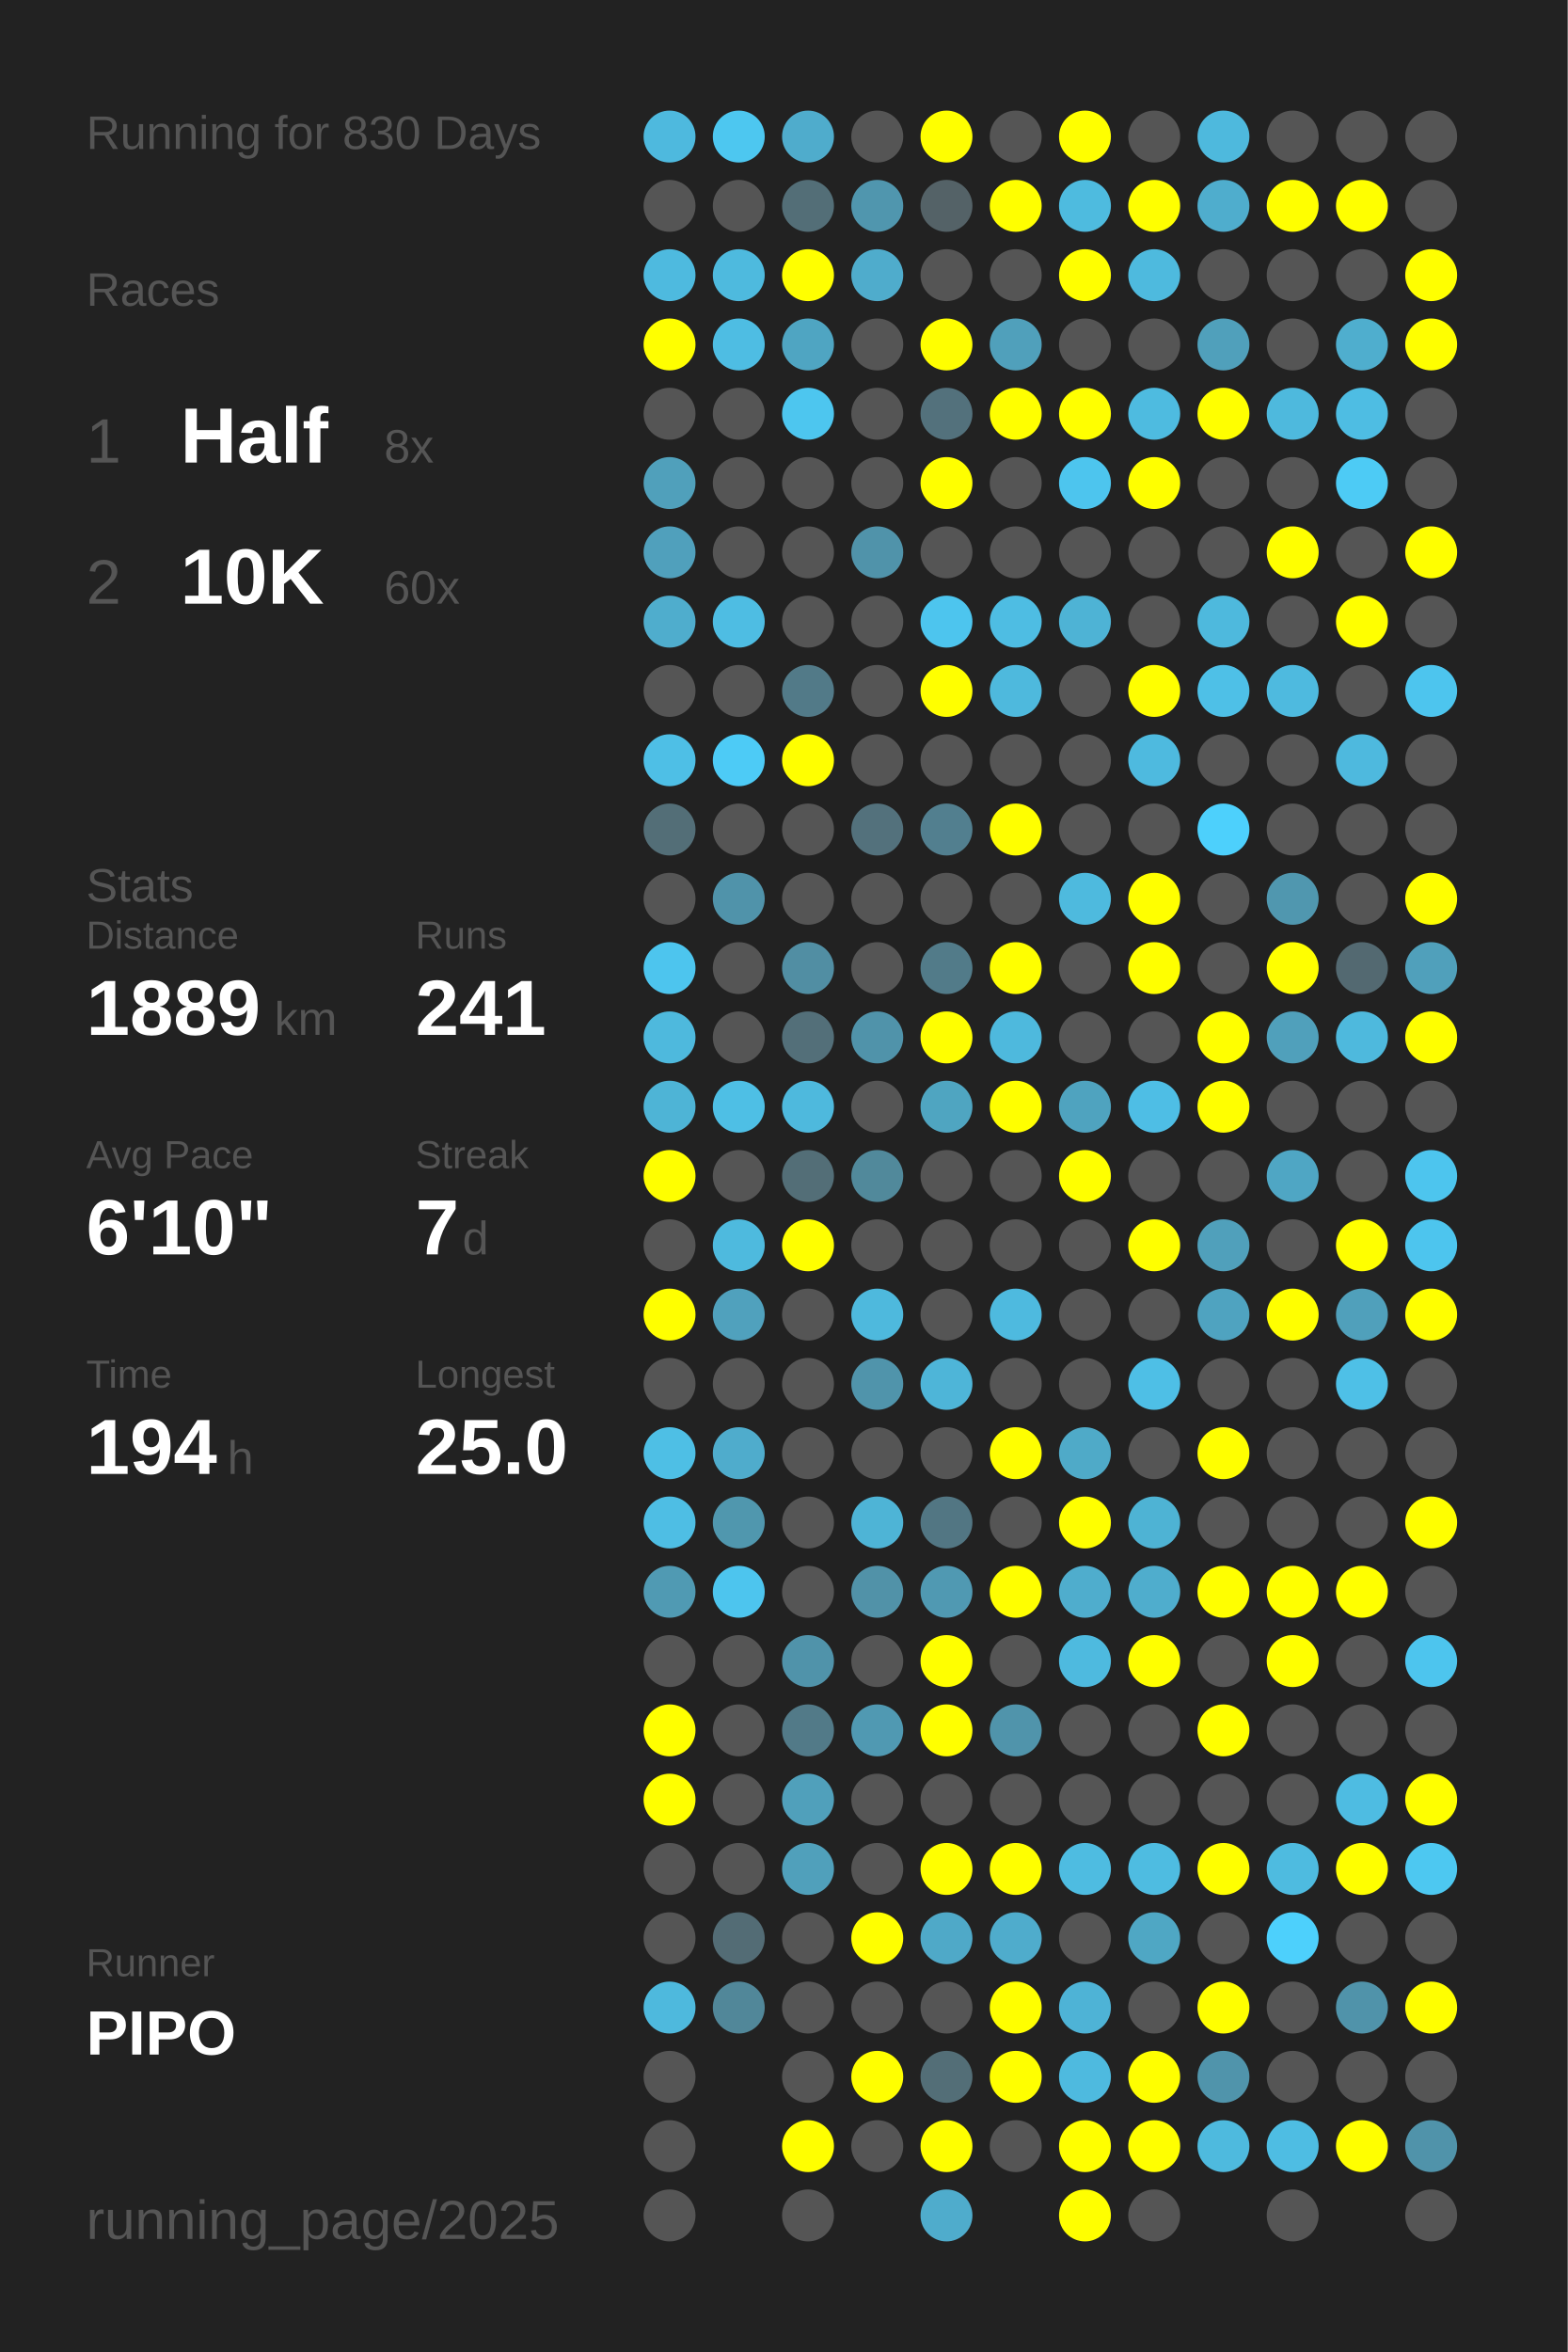
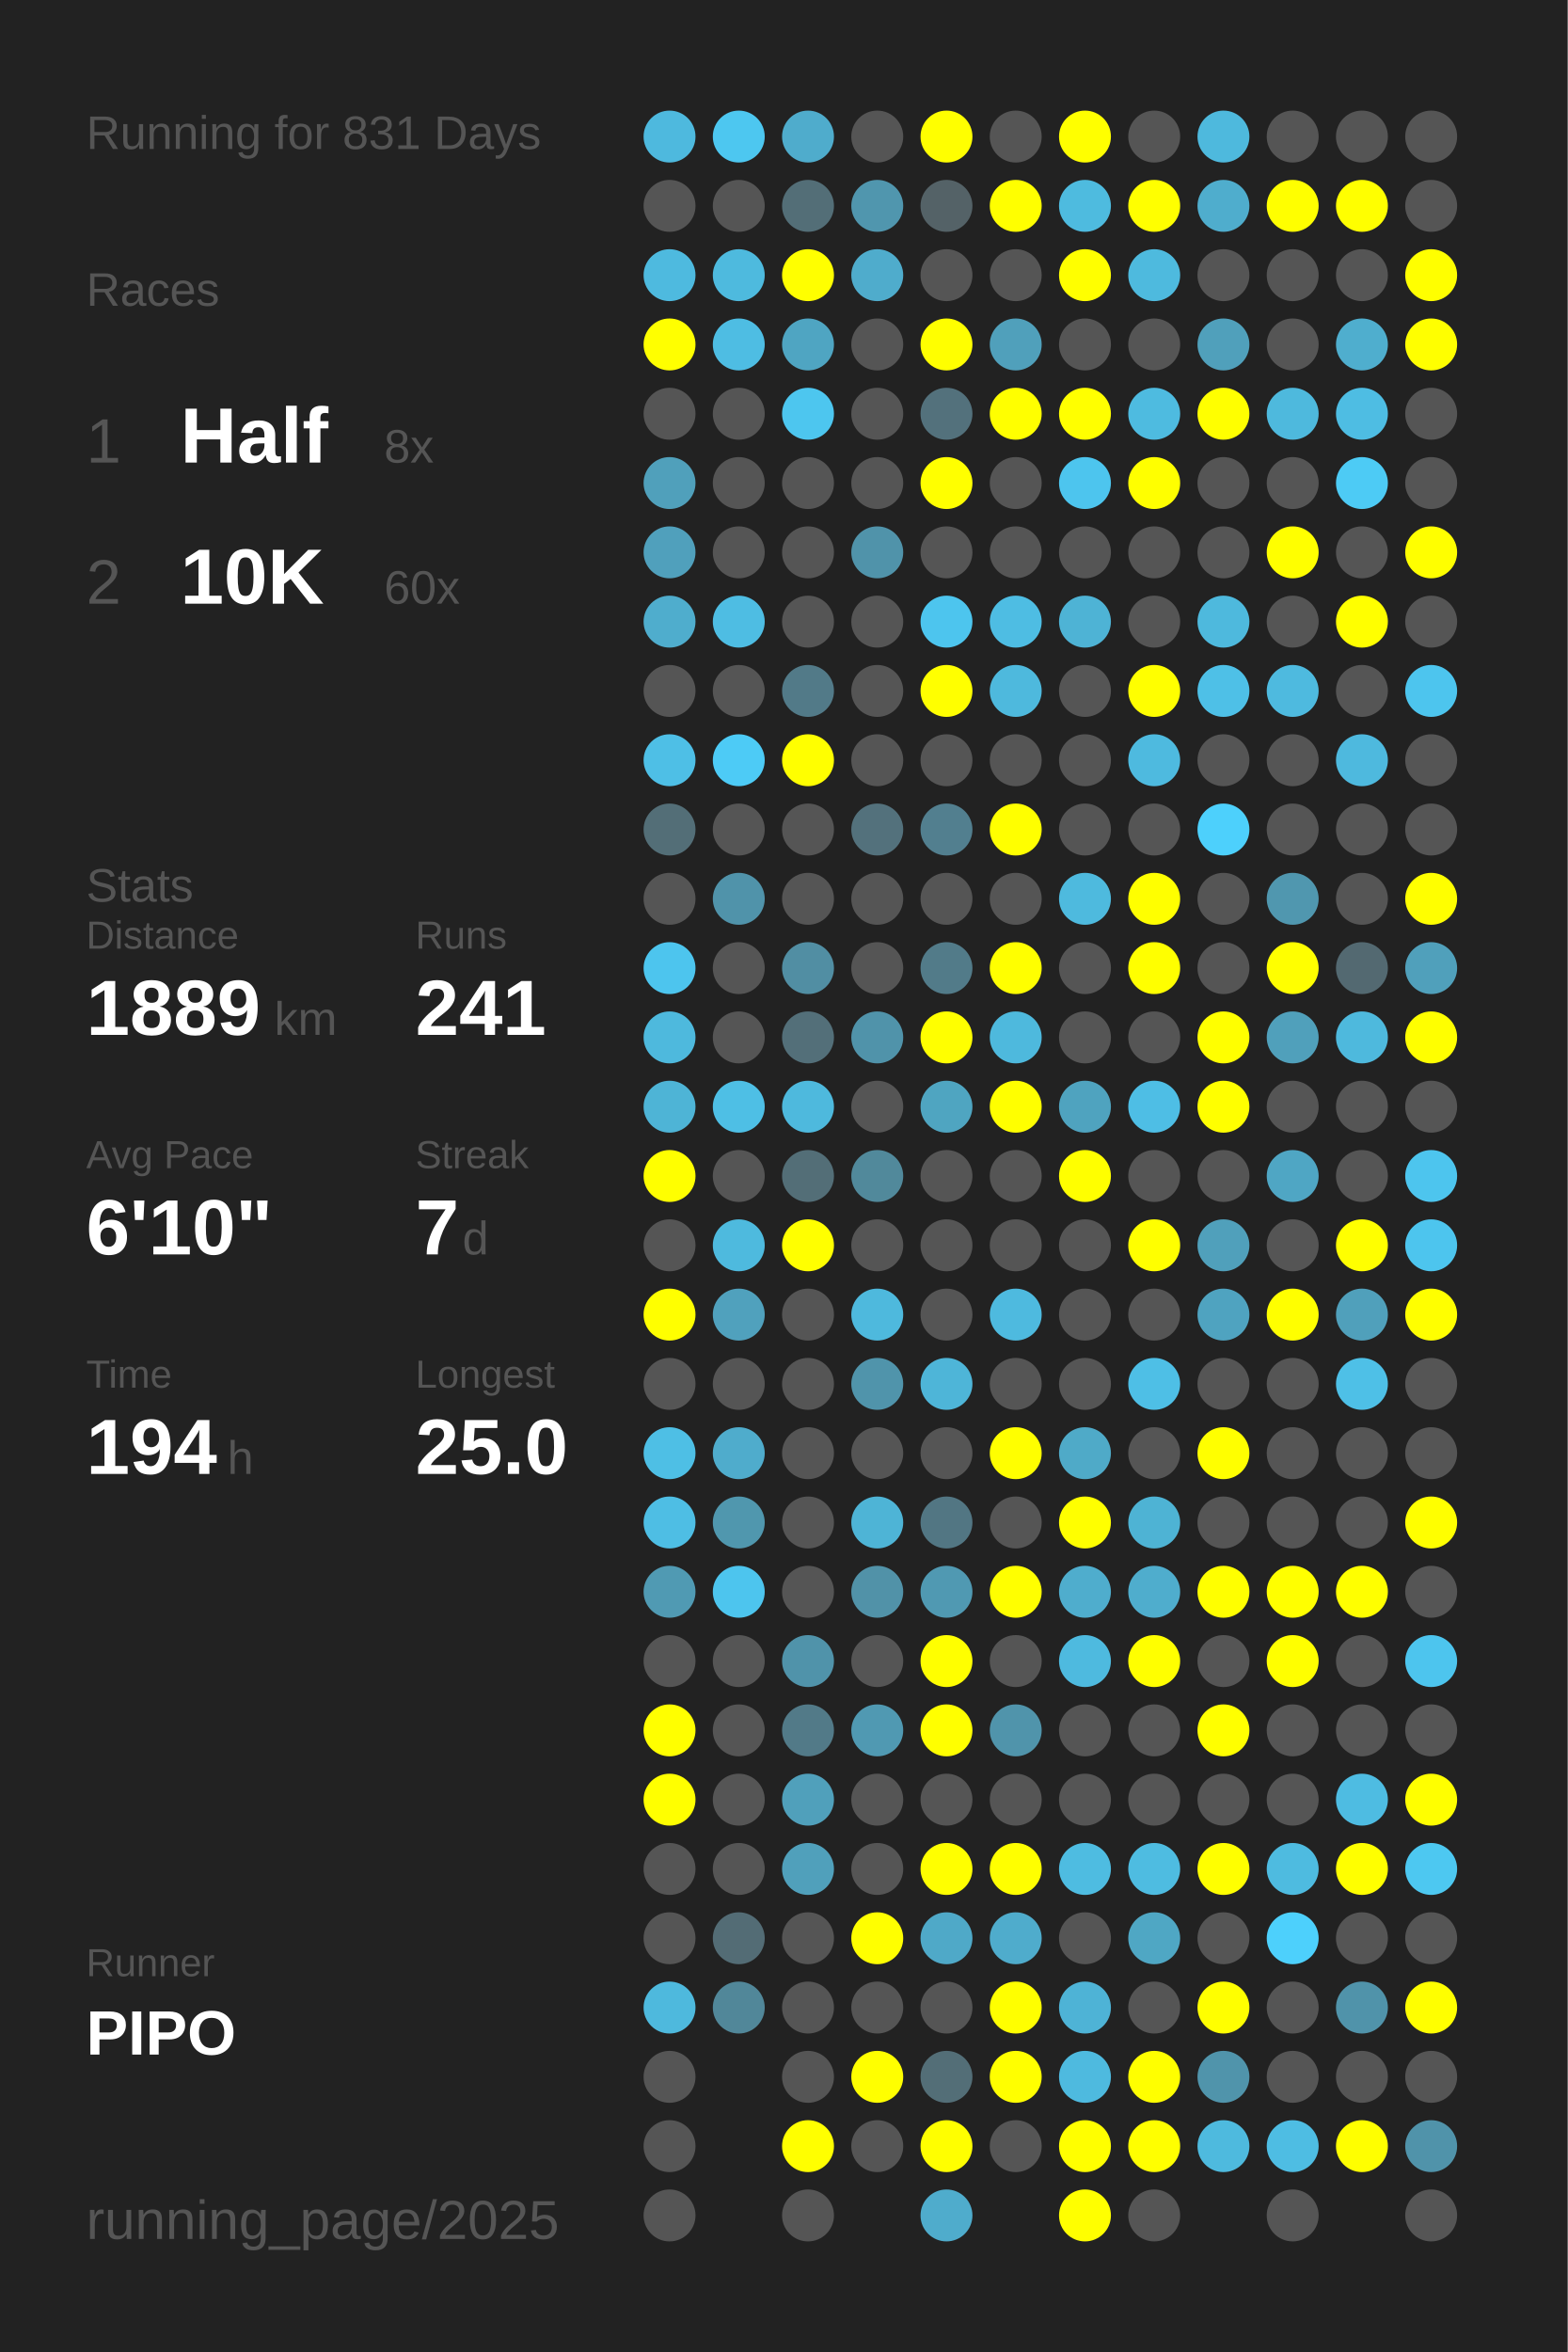
<svg xmlns="http://www.w3.org/2000/svg" baseProfile="full" height="300mm" version="1.1" viewBox="0,0,200,300" width="200mm">
  <defs />
  <rect fill="#222222" height="300" width="200" x="0" y="0" />
-   <text fill="#555555" style="font-size:6px; font-family:Arial;" x="11" y="19">Running for 830 Days</text>
+   <text fill="#555555" style="font-size:6px; font-family:Arial;" x="11" y="19">Running for 831 Days</text>
  <text fill="#555555" style="font-size:6px; font-family:Arial;" x="11" y="39">Races</text>
  <text fill="#555555" style="font-size:8px; font-family:Arial;" x="11" y="59">1</text>
  <text fill="#FFFFFF" style="font-size:10px; font-family:Arial; font-weight:bold;" x="23" y="59">Half</text>
  <text fill="#555555" style="font-size:6px; font-family:Arial;" x="49" y="59">8x</text>
  <text fill="#555555" style="font-size:8px; font-family:Arial;" x="11" y="77">2</text>
  <text fill="#FFFFFF" style="font-size:10px; font-family:Arial; font-weight:bold;" x="23" y="77">10K</text>
  <text fill="#555555" style="font-size:6px; font-family:Arial;" x="49" y="77">60x</text>
  <text fill="#555555" style="font-size:6px; font-family:Arial;" x="11" y="115">Stats</text>
  <text fill="#555555" style="font-size:5px; font-family:Arial;" x="11" y="121">Distance</text>
  <text fill="#FFFFFF" style="font-size:10px; font-family:Arial; font-weight:bold;" x="11" y="132">1889</text>
  <text fill="#555555" style="font-size:6px; font-family:Arial;" x="35" y="132">km</text>
  <text fill="#555555" style="font-size:5px; font-family:Arial;" x="53" y="121">Runs</text>
  <text fill="#FFFFFF" style="font-size:10px; font-family:Arial; font-weight:bold;" x="53" y="132">241</text>
  <text fill="#555555" style="font-size:5px; font-family:Arial;" x="11" y="149">Avg Pace</text>
  <text fill="#FFFFFF" style="font-size:10px; font-family:Arial; font-weight:bold;" x="11" y="160">6'10"</text>
  <text fill="#555555" style="font-size:5px; font-family:Arial;" x="53" y="149">Streak</text>
  <text fill="#FFFFFF" style="font-size:10px; font-family:Arial; font-weight:bold;" x="53" y="160">7</text>
  <text fill="#555555" style="font-size:6px; font-family:Arial;" x="59" y="160">d</text>
  <text fill="#555555" style="font-size:5px; font-family:Arial;" x="11" y="177">Time</text>
  <text fill="#FFFFFF" style="font-size:10px; font-family:Arial; font-weight:bold;" x="11" y="188">194</text>
  <text fill="#555555" style="font-size:6px; font-family:Arial;" x="29" y="188">h</text>
  <text fill="#555555" style="font-size:5px; font-family:Arial;" x="53" y="177">Longest</text>
  <text fill="#FFFFFF" style="font-size:10px; font-family:Arial; font-weight:bold;" x="53" y="188">25.0</text>
  <text fill="#555555" style="font-size:5px; font-family:Arial;" x="11" y="252.065">Runner</text>
  <text fill="#FFFFFF" style="font-size:8px; font-family:Arial; font-weight:bold;" x="11" y="262.065">PIPO</text>
  <text fill="#555555" style="font-size:7px; font-family:Arial;" x="11" y="285.581">running_page/2025</text>
  <circle cx="85.417" cy="17.419" fill="#4eb9de" r="3.312" />
  <circle cx="85.417" cy="26.258" fill="#555555" r="3.312" />
  <circle cx="85.417" cy="35.097" fill="#4ebadf" r="3.312" />
  <circle cx="85.417" cy="43.935" fill="#FFFF00" r="3.312" />
  <circle cx="85.417" cy="52.774" fill="#555555" r="3.312" />
  <circle cx="85.417" cy="61.613" fill="#50a0bb" r="3.312" />
  <circle cx="85.417" cy="70.452" fill="#50a0bc" r="3.312" />
  <circle cx="85.417" cy="79.29" fill="#4fadcd" r="3.312" />
  <circle cx="85.417" cy="88.129" fill="#555555" r="3.312" />
  <circle cx="85.417" cy="96.968" fill="#4ebfe6" r="3.312" />
  <circle cx="85.417" cy="105.806" fill="#536e77" r="3.312" />
  <circle cx="85.417" cy="114.645" fill="#555555" r="3.312" />
  <circle cx="85.417" cy="123.484" fill="#4dc5ee" r="3.312" />
  <circle cx="85.417" cy="132.323" fill="#4eb9dd" r="3.312" />
  <circle cx="85.417" cy="141.161" fill="#4eb4d6" r="3.312" />
  <circle cx="85.417" cy="150" fill="#FFFF00" r="3.312" />
  <circle cx="85.417" cy="158.839" fill="#555555" r="3.312" />
  <circle cx="85.417" cy="167.677" fill="#FFFF00" r="3.312" />
  <circle cx="85.417" cy="176.516" fill="#555555" r="3.312" />
  <circle cx="85.417" cy="185.355" fill="#4ebfe5" r="3.312" />
  <circle cx="85.417" cy="194.194" fill="#4ebee4" r="3.312" />
  <circle cx="85.417" cy="203.032" fill="#509ab3" r="3.312" />
  <circle cx="85.417" cy="211.871" fill="#555555" r="3.312" />
  <circle cx="85.417" cy="220.71" fill="#FFFF00" r="3.312" />
  <circle cx="85.417" cy="229.548" fill="#FFFF00" r="3.312" />
  <circle cx="85.417" cy="238.387" fill="#555555" r="3.312" />
  <circle cx="85.417" cy="247.226" fill="#555555" r="3.312" />
  <circle cx="85.417" cy="256.065" fill="#4eb9dd" r="3.312" />
  <circle cx="85.417" cy="264.903" fill="#555555" r="3.312" />
  <circle cx="85.417" cy="273.742" fill="#555555" r="3.312" />
  <circle cx="85.417" cy="282.581" fill="#555555" r="3.312" />
  <circle cx="94.25" cy="17.419" fill="#4dc7f0" r="3.312" />
  <circle cx="94.25" cy="26.258" fill="#555555" r="3.312" />
  <circle cx="94.25" cy="35.097" fill="#4ebade" r="3.312" />
  <circle cx="94.25" cy="43.935" fill="#4ebde3" r="3.312" />
  <circle cx="94.25" cy="52.774" fill="#555555" r="3.312" />
  <circle cx="94.25" cy="61.613" fill="#555555" r="3.312" />
  <circle cx="94.25" cy="70.452" fill="#555555" r="3.312" />
  <circle cx="94.25" cy="79.29" fill="#4ebde3" r="3.312" />
  <circle cx="94.25" cy="88.129" fill="#555555" r="3.312" />
  <circle cx="94.25" cy="96.968" fill="#4dcbf6" r="3.312" />
  <circle cx="94.25" cy="105.806" fill="#555555" r="3.312" />
  <circle cx="94.25" cy="114.645" fill="#5093aa" r="3.312" />
  <circle cx="94.25" cy="123.484" fill="#555555" r="3.312" />
  <circle cx="94.25" cy="132.323" fill="#555555" r="3.312" />
  <circle cx="94.25" cy="141.161" fill="#4ebfe5" r="3.312" />
  <circle cx="94.25" cy="150" fill="#555555" r="3.312" />
  <circle cx="94.25" cy="158.839" fill="#4ebade" r="3.312" />
  <circle cx="94.25" cy="167.677" fill="#50a1bd" r="3.312" />
  <circle cx="94.25" cy="176.516" fill="#555555" r="3.312" />
  <circle cx="94.25" cy="185.355" fill="#4faccc" r="3.312" />
  <circle cx="94.25" cy="194.194" fill="#5097ae" r="3.312" />
  <circle cx="94.25" cy="203.032" fill="#4dc5ee" r="3.312" />
  <circle cx="94.25" cy="211.871" fill="#555555" r="3.312" />
  <circle cx="94.25" cy="220.71" fill="#555555" r="3.312" />
  <circle cx="94.25" cy="229.548" fill="#555555" r="3.312" />
  <circle cx="94.25" cy="238.387" fill="#555555" r="3.312" />
  <circle cx="94.25" cy="247.226" fill="#536c75" r="3.312" />
  <circle cx="94.25" cy="256.065" fill="#518799" r="3.312" />
  <circle cx="103.083" cy="17.419" fill="#4faccc" r="3.312" />
  <circle cx="103.083" cy="26.258" fill="#536e77" r="3.312" />
  <circle cx="103.083" cy="35.097" fill="#FFFF00" r="3.312" />
  <circle cx="103.083" cy="43.935" fill="#4fa5c2" r="3.312" />
  <circle cx="103.083" cy="52.774" fill="#4dc6ef" r="3.312" />
  <circle cx="103.083" cy="61.613" fill="#555555" r="3.312" />
  <circle cx="103.083" cy="70.452" fill="#555555" r="3.312" />
  <circle cx="103.083" cy="79.29" fill="#555555" r="3.312" />
  <circle cx="103.083" cy="88.129" fill="#527a88" r="3.312" />
  <circle cx="103.083" cy="96.968" fill="#FFFF00" r="3.312" />
  <circle cx="103.083" cy="105.806" fill="#555555" r="3.312" />
  <circle cx="103.083" cy="114.645" fill="#555555" r="3.312" />
  <circle cx="103.083" cy="123.484" fill="#518ea3" r="3.312" />
  <circle cx="103.083" cy="132.323" fill="#536f79" r="3.312" />
  <circle cx="103.083" cy="141.161" fill="#4eb9dd" r="3.312" />
  <circle cx="103.083" cy="150" fill="#536e77" r="3.312" />
  <circle cx="103.083" cy="158.839" fill="#FFFF00" r="3.312" />
  <circle cx="103.083" cy="167.677" fill="#555555" r="3.312" />
  <circle cx="103.083" cy="176.516" fill="#555555" r="3.312" />
  <circle cx="103.083" cy="185.355" fill="#555555" r="3.312" />
  <circle cx="103.083" cy="194.194" fill="#555555" r="3.312" />
  <circle cx="103.083" cy="203.032" fill="#555555" r="3.312" />
  <circle cx="103.083" cy="211.871" fill="#5093aa" r="3.312" />
  <circle cx="103.083" cy="220.71" fill="#527a88" r="3.312" />
  <circle cx="103.083" cy="229.548" fill="#50a0bb" r="3.312" />
  <circle cx="103.083" cy="238.387" fill="#50a0bb" r="3.312" />
  <circle cx="103.083" cy="247.226" fill="#555555" r="3.312" />
  <circle cx="103.083" cy="256.065" fill="#555555" r="3.312" />
  <circle cx="103.083" cy="264.903" fill="#555555" r="3.312" />
  <circle cx="103.083" cy="273.742" fill="#FFFF00" r="3.312" />
  <circle cx="103.083" cy="282.581" fill="#555555" r="3.312" />
  <circle cx="111.917" cy="17.419" fill="#555555" r="3.312" />
  <circle cx="111.917" cy="26.258" fill="#5096ae" r="3.312" />
  <circle cx="111.917" cy="35.097" fill="#4faccc" r="3.312" />
  <circle cx="111.917" cy="43.935" fill="#555555" r="3.312" />
  <circle cx="111.917" cy="52.774" fill="#555555" r="3.312" />
  <circle cx="111.917" cy="61.613" fill="#555555" r="3.312" />
  <circle cx="111.917" cy="70.452" fill="#5093aa" r="3.312" />
  <circle cx="111.917" cy="79.29" fill="#555555" r="3.312" />
  <circle cx="111.917" cy="88.129" fill="#555555" r="3.312" />
  <circle cx="111.917" cy="96.968" fill="#555555" r="3.312" />
  <circle cx="111.917" cy="105.806" fill="#53717c" r="3.312" />
  <circle cx="111.917" cy="114.645" fill="#555555" r="3.312" />
  <circle cx="111.917" cy="123.484" fill="#555555" r="3.312" />
  <circle cx="111.917" cy="132.323" fill="#5093aa" r="3.312" />
  <circle cx="111.917" cy="141.161" fill="#555555" r="3.312" />
  <circle cx="111.917" cy="150" fill="#51899b" r="3.312" />
  <circle cx="111.917" cy="158.839" fill="#555555" r="3.312" />
  <circle cx="111.917" cy="167.677" fill="#4eb9dd" r="3.312" />
  <circle cx="111.917" cy="176.516" fill="#5094ab" r="3.312" />
  <circle cx="111.917" cy="185.355" fill="#555555" r="3.312" />
  <circle cx="111.917" cy="194.194" fill="#4eb4d6" r="3.312" />
  <circle cx="111.917" cy="203.032" fill="#5192a8" r="3.312" />
  <circle cx="111.917" cy="211.871" fill="#555555" r="3.312" />
  <circle cx="111.917" cy="220.71" fill="#5099b2" r="3.312" />
  <circle cx="111.917" cy="229.548" fill="#555555" r="3.312" />
  <circle cx="111.917" cy="238.387" fill="#555555" r="3.312" />
  <circle cx="111.917" cy="247.226" fill="#FFFF00" r="3.312" />
  <circle cx="111.917" cy="256.065" fill="#555555" r="3.312" />
  <circle cx="111.917" cy="264.903" fill="#FFFF00" r="3.312" />
  <circle cx="111.917" cy="273.742" fill="#555555" r="3.312" />
  <circle cx="120.75" cy="17.419" fill="#FFFF00" r="3.312" />
  <circle cx="120.75" cy="26.258" fill="#546267" r="3.312" />
  <circle cx="120.75" cy="35.097" fill="#555555" r="3.312" />
  <circle cx="120.75" cy="43.935" fill="#FFFF00" r="3.312" />
  <circle cx="120.75" cy="52.774" fill="#53717c" r="3.312" />
  <circle cx="120.75" cy="61.613" fill="#FFFF00" r="3.312" />
  <circle cx="120.75" cy="70.452" fill="#555555" r="3.312" />
  <circle cx="120.75" cy="79.29" fill="#4dc5ee" r="3.312" />
  <circle cx="120.75" cy="88.129" fill="#FFFF00" r="3.312" />
  <circle cx="120.75" cy="96.968" fill="#555555" r="3.312" />
  <circle cx="120.75" cy="105.806" fill="#527f8f" r="3.312" />
  <circle cx="120.75" cy="114.645" fill="#555555" r="3.312" />
  <circle cx="120.75" cy="123.484" fill="#527b89" r="3.312" />
  <circle cx="120.75" cy="132.323" fill="#FFFF00" r="3.312" />
  <circle cx="120.75" cy="141.161" fill="#4fa5c1" r="3.312" />
  <circle cx="120.75" cy="150" fill="#555555" r="3.312" />
  <circle cx="120.75" cy="158.839" fill="#555555" r="3.312" />
  <circle cx="120.75" cy="167.677" fill="#555555" r="3.312" />
  <circle cx="120.75" cy="176.516" fill="#4eb5d8" r="3.312" />
  <circle cx="120.75" cy="185.355" fill="#555555" r="3.312" />
  <circle cx="120.75" cy="194.194" fill="#527683" r="3.312" />
  <circle cx="120.75" cy="203.032" fill="#5099b2" r="3.312" />
  <circle cx="120.75" cy="211.871" fill="#FFFF00" r="3.312" />
  <circle cx="120.75" cy="220.71" fill="#FFFF00" r="3.312" />
  <circle cx="120.75" cy="229.548" fill="#555555" r="3.312" />
  <circle cx="120.75" cy="238.387" fill="#FFFF00" r="3.312" />
  <circle cx="120.75" cy="247.226" fill="#4fa9c8" r="3.312" />
  <circle cx="120.75" cy="256.065" fill="#555555" r="3.312" />
  <circle cx="120.75" cy="264.903" fill="#536e77" r="3.312" />
  <circle cx="120.75" cy="273.742" fill="#FFFF00" r="3.312" />
  <circle cx="120.75" cy="282.581" fill="#4faccc" r="3.312" />
  <circle cx="129.583" cy="17.419" fill="#555555" r="3.312" />
  <circle cx="129.583" cy="26.258" fill="#FFFF00" r="3.312" />
  <circle cx="129.583" cy="35.097" fill="#555555" r="3.312" />
  <circle cx="129.583" cy="43.935" fill="#50a0bb" r="3.312" />
  <circle cx="129.583" cy="52.774" fill="#FFFF00" r="3.312" />
  <circle cx="129.583" cy="61.613" fill="#555555" r="3.312" />
  <circle cx="129.583" cy="70.452" fill="#555555" r="3.312" />
  <circle cx="129.583" cy="79.29" fill="#4ebde3" r="3.312" />
  <circle cx="129.583" cy="88.129" fill="#4eb9dd" r="3.312" />
  <circle cx="129.583" cy="96.968" fill="#555555" r="3.312" />
  <circle cx="129.583" cy="105.806" fill="#FFFF00" r="3.312" />
  <circle cx="129.583" cy="114.645" fill="#555555" r="3.312" />
  <circle cx="129.583" cy="123.484" fill="#FFFF00" r="3.312" />
  <circle cx="129.583" cy="132.323" fill="#4eb9dd" r="3.312" />
  <circle cx="129.583" cy="141.161" fill="#FFFF00" r="3.312" />
  <circle cx="129.583" cy="150" fill="#555555" r="3.312" />
  <circle cx="129.583" cy="158.839" fill="#555555" r="3.312" />
  <circle cx="129.583" cy="167.677" fill="#4ebadf" r="3.312" />
  <circle cx="129.583" cy="176.516" fill="#555555" r="3.312" />
  <circle cx="129.583" cy="185.355" fill="#FFFF00" r="3.312" />
  <circle cx="129.583" cy="194.194" fill="#555555" r="3.312" />
  <circle cx="129.583" cy="203.032" fill="#FFFF00" r="3.312" />
  <circle cx="129.583" cy="211.871" fill="#555555" r="3.312" />
  <circle cx="129.583" cy="220.71" fill="#5094ab" r="3.312" />
  <circle cx="129.583" cy="229.548" fill="#555555" r="3.312" />
  <circle cx="129.583" cy="238.387" fill="#FFFF00" r="3.312" />
  <circle cx="129.583" cy="247.226" fill="#4faccc" r="3.312" />
  <circle cx="129.583" cy="256.065" fill="#FFFF00" r="3.312" />
  <circle cx="129.583" cy="264.903" fill="#FFFF00" r="3.312" />
  <circle cx="129.583" cy="273.742" fill="#555555" r="3.312" />
  <circle cx="138.417" cy="17.419" fill="#FFFF00" r="3.312" />
  <circle cx="138.417" cy="26.258" fill="#4ebbdf" r="3.312" />
  <circle cx="138.417" cy="35.097" fill="#FFFF00" r="3.312" />
  <circle cx="138.417" cy="43.935" fill="#555555" r="3.312" />
  <circle cx="138.417" cy="52.774" fill="#FFFF00" r="3.312" />
  <circle cx="138.417" cy="61.613" fill="#4dc5ee" r="3.312" />
  <circle cx="138.417" cy="70.452" fill="#555555" r="3.312" />
  <circle cx="138.417" cy="79.29" fill="#4eb3d5" r="3.312" />
  <circle cx="138.417" cy="88.129" fill="#555555" r="3.312" />
  <circle cx="138.417" cy="96.968" fill="#555555" r="3.312" />
  <circle cx="138.417" cy="105.806" fill="#555555" r="3.312" />
  <circle cx="138.417" cy="114.645" fill="#4ebade" r="3.312" />
  <circle cx="138.417" cy="123.484" fill="#555555" r="3.312" />
  <circle cx="138.417" cy="132.323" fill="#555555" r="3.312" />
  <circle cx="138.417" cy="141.161" fill="#4fa3bf" r="3.312" />
  <circle cx="138.417" cy="150" fill="#FFFF00" r="3.312" />
  <circle cx="138.417" cy="158.839" fill="#555555" r="3.312" />
  <circle cx="138.417" cy="167.677" fill="#555555" r="3.312" />
  <circle cx="138.417" cy="176.516" fill="#555555" r="3.312" />
  <circle cx="138.417" cy="185.355" fill="#4faac8" r="3.312" />
  <circle cx="138.417" cy="194.194" fill="#FFFF00" r="3.312" />
  <circle cx="138.417" cy="203.032" fill="#4fadcd" r="3.312" />
  <circle cx="138.417" cy="211.871" fill="#4ebadf" r="3.312" />
  <circle cx="138.417" cy="220.71" fill="#555555" r="3.312" />
  <circle cx="138.417" cy="229.548" fill="#555555" r="3.312" />
  <circle cx="138.417" cy="238.387" fill="#4ebce1" r="3.312" />
  <circle cx="138.417" cy="247.226" fill="#555555" r="3.312" />
  <circle cx="138.417" cy="256.065" fill="#4eb3d6" r="3.312" />
  <circle cx="138.417" cy="264.903" fill="#4ebadf" r="3.312" />
  <circle cx="138.417" cy="273.742" fill="#FFFF00" r="3.312" />
  <circle cx="138.417" cy="282.581" fill="#FFFF00" r="3.312" />
  <circle cx="147.25" cy="17.419" fill="#555555" r="3.312" />
  <circle cx="147.25" cy="26.258" fill="#FFFF00" r="3.312" />
  <circle cx="147.25" cy="35.097" fill="#4ebade" r="3.312" />
  <circle cx="147.25" cy="43.935" fill="#555555" r="3.312" />
  <circle cx="147.25" cy="52.774" fill="#4ebbe0" r="3.312" />
  <circle cx="147.25" cy="61.613" fill="#FFFF00" r="3.312" />
  <circle cx="147.25" cy="70.452" fill="#555555" r="3.312" />
  <circle cx="147.25" cy="79.29" fill="#555555" r="3.312" />
  <circle cx="147.25" cy="88.129" fill="#FFFF00" r="3.312" />
  <circle cx="147.25" cy="96.968" fill="#4ebadf" r="3.312" />
  <circle cx="147.25" cy="105.806" fill="#555555" r="3.312" />
  <circle cx="147.25" cy="114.645" fill="#FFFF00" r="3.312" />
  <circle cx="147.25" cy="123.484" fill="#FFFF00" r="3.312" />
  <circle cx="147.25" cy="132.323" fill="#555555" r="3.312" />
  <circle cx="147.25" cy="141.161" fill="#4ebee5" r="3.312" />
  <circle cx="147.25" cy="150" fill="#555555" r="3.312" />
  <circle cx="147.25" cy="158.839" fill="#FFFF00" r="3.312" />
  <circle cx="147.25" cy="167.677" fill="#555555" r="3.312" />
  <circle cx="147.25" cy="176.516" fill="#4ebfe6" r="3.312" />
  <circle cx="147.25" cy="185.355" fill="#555555" r="3.312" />
  <circle cx="147.25" cy="194.194" fill="#4eb3d4" r="3.312" />
  <circle cx="147.25" cy="203.032" fill="#4fadcd" r="3.312" />
  <circle cx="147.25" cy="211.871" fill="#FFFF00" r="3.312" />
  <circle cx="147.25" cy="220.71" fill="#555555" r="3.312" />
  <circle cx="147.25" cy="229.548" fill="#555555" r="3.312" />
  <circle cx="147.25" cy="238.387" fill="#4ebce1" r="3.312" />
  <circle cx="147.25" cy="247.226" fill="#4fa7c4" r="3.312" />
  <circle cx="147.25" cy="256.065" fill="#555555" r="3.312" />
  <circle cx="147.25" cy="264.903" fill="#FFFF00" r="3.312" />
  <circle cx="147.25" cy="273.742" fill="#FFFF00" r="3.312" />
  <circle cx="147.25" cy="282.581" fill="#555555" r="3.312" />
  <circle cx="156.083" cy="17.419" fill="#4eb9dd" r="3.312" />
  <circle cx="156.083" cy="26.258" fill="#4fadcd" r="3.312" />
  <circle cx="156.083" cy="35.097" fill="#555555" r="3.312" />
  <circle cx="156.083" cy="43.935" fill="#50a0bb" r="3.312" />
  <circle cx="156.083" cy="52.774" fill="#FFFF00" r="3.312" />
  <circle cx="156.083" cy="61.613" fill="#555555" r="3.312" />
  <circle cx="156.083" cy="70.452" fill="#555555" r="3.312" />
  <circle cx="156.083" cy="79.29" fill="#4eb9dd" r="3.312" />
  <circle cx="156.083" cy="88.129" fill="#4ec0e7" r="3.312" />
  <circle cx="156.083" cy="96.968" fill="#555555" r="3.312" />
  <circle cx="156.083" cy="105.806" fill="#4dd0fc" r="3.312" />
  <circle cx="156.083" cy="114.645" fill="#555555" r="3.312" />
  <circle cx="156.083" cy="123.484" fill="#555555" r="3.312" />
  <circle cx="156.083" cy="132.323" fill="#FFFF00" r="3.312" />
  <circle cx="156.083" cy="141.161" fill="#FFFF00" r="3.312" />
  <circle cx="156.083" cy="150" fill="#555555" r="3.312" />
  <circle cx="156.083" cy="158.839" fill="#50a0bb" r="3.312" />
  <circle cx="156.083" cy="167.677" fill="#4fa3c0" r="3.312" />
  <circle cx="156.083" cy="176.516" fill="#555555" r="3.312" />
  <circle cx="156.083" cy="185.355" fill="#FFFF00" r="3.312" />
  <circle cx="156.083" cy="194.194" fill="#555555" r="3.312" />
  <circle cx="156.083" cy="203.032" fill="#FFFF00" r="3.312" />
  <circle cx="156.083" cy="211.871" fill="#555555" r="3.312" />
  <circle cx="156.083" cy="220.71" fill="#FFFF00" r="3.312" />
  <circle cx="156.083" cy="229.548" fill="#555555" r="3.312" />
  <circle cx="156.083" cy="238.387" fill="#FFFF00" r="3.312" />
  <circle cx="156.083" cy="247.226" fill="#555555" r="3.312" />
  <circle cx="156.083" cy="256.065" fill="#FFFF00" r="3.312" />
  <circle cx="156.083" cy="264.903" fill="#5094ab" r="3.312" />
  <circle cx="156.083" cy="273.742" fill="#4ebade" r="3.312" />
  <circle cx="164.917" cy="17.419" fill="#555555" r="3.312" />
  <circle cx="164.917" cy="26.258" fill="#FFFF00" r="3.312" />
  <circle cx="164.917" cy="35.097" fill="#555555" r="3.312" />
  <circle cx="164.917" cy="43.935" fill="#555555" r="3.312" />
  <circle cx="164.917" cy="52.774" fill="#4eb9dd" r="3.312" />
  <circle cx="164.917" cy="61.613" fill="#555555" r="3.312" />
  <circle cx="164.917" cy="70.452" fill="#FFFF00" r="3.312" />
  <circle cx="164.917" cy="79.29" fill="#555555" r="3.312" />
  <circle cx="164.917" cy="88.129" fill="#4ebadf" r="3.312" />
  <circle cx="164.917" cy="96.968" fill="#555555" r="3.312" />
  <circle cx="164.917" cy="105.806" fill="#555555" r="3.312" />
  <circle cx="164.917" cy="114.645" fill="#5097af" r="3.312" />
  <circle cx="164.917" cy="123.484" fill="#FFFF00" r="3.312" />
  <circle cx="164.917" cy="132.323" fill="#50a0bb" r="3.312" />
  <circle cx="164.917" cy="141.161" fill="#555555" r="3.312" />
  <circle cx="164.917" cy="150" fill="#4fa6c4" r="3.312" />
  <circle cx="164.917" cy="158.839" fill="#555555" r="3.312" />
  <circle cx="164.917" cy="167.677" fill="#FFFF00" r="3.312" />
  <circle cx="164.917" cy="176.516" fill="#555555" r="3.312" />
  <circle cx="164.917" cy="185.355" fill="#555555" r="3.312" />
  <circle cx="164.917" cy="194.194" fill="#555555" r="3.312" />
  <circle cx="164.917" cy="203.032" fill="#FFFF00" r="3.312" />
  <circle cx="164.917" cy="211.871" fill="#FFFF00" r="3.312" />
  <circle cx="164.917" cy="220.71" fill="#555555" r="3.312" />
  <circle cx="164.917" cy="229.548" fill="#555555" r="3.312" />
  <circle cx="164.917" cy="238.387" fill="#4ebbe0" r="3.312" />
  <circle cx="164.917" cy="247.226" fill="#4dd0fc" r="3.312" />
  <circle cx="164.917" cy="256.065" fill="#555555" r="3.312" />
  <circle cx="164.917" cy="264.903" fill="#555555" r="3.312" />
  <circle cx="164.917" cy="273.742" fill="#4ebde3" r="3.312" />
  <circle cx="164.917" cy="282.581" fill="#555555" r="3.312" />
  <circle cx="173.75" cy="17.419" fill="#555555" r="3.312" />
  <circle cx="173.75" cy="26.258" fill="#FFFF00" r="3.312" />
  <circle cx="173.75" cy="35.097" fill="#555555" r="3.312" />
  <circle cx="173.75" cy="43.935" fill="#4faece" r="3.312" />
  <circle cx="173.75" cy="52.774" fill="#4ebde3" r="3.312" />
  <circle cx="173.75" cy="61.613" fill="#4dcbf5" r="3.312" />
  <circle cx="173.75" cy="70.452" fill="#555555" r="3.312" />
  <circle cx="173.75" cy="79.29" fill="#FFFF00" r="3.312" />
  <circle cx="173.75" cy="88.129" fill="#555555" r="3.312" />
  <circle cx="173.75" cy="96.968" fill="#4eb9de" r="3.312" />
  <circle cx="173.75" cy="105.806" fill="#555555" r="3.312" />
  <circle cx="173.75" cy="114.645" fill="#555555" r="3.312" />
  <circle cx="173.75" cy="123.484" fill="#536971" r="3.312" />
  <circle cx="173.75" cy="132.323" fill="#4eb9dd" r="3.312" />
  <circle cx="173.75" cy="141.161" fill="#555555" r="3.312" />
  <circle cx="173.75" cy="150" fill="#555555" r="3.312" />
  <circle cx="173.75" cy="158.839" fill="#FFFF00" r="3.312" />
  <circle cx="173.75" cy="167.677" fill="#50a0bb" r="3.312" />
  <circle cx="173.75" cy="176.516" fill="#4ec0e7" r="3.312" />
  <circle cx="173.75" cy="185.355" fill="#555555" r="3.312" />
  <circle cx="173.75" cy="194.194" fill="#555555" r="3.312" />
  <circle cx="173.75" cy="203.032" fill="#FFFF00" r="3.312" />
  <circle cx="173.75" cy="211.871" fill="#555555" r="3.312" />
  <circle cx="173.75" cy="220.71" fill="#555555" r="3.312" />
  <circle cx="173.75" cy="229.548" fill="#4ebce2" r="3.312" />
  <circle cx="173.75" cy="238.387" fill="#FFFF00" r="3.312" />
  <circle cx="173.75" cy="247.226" fill="#555555" r="3.312" />
  <circle cx="173.75" cy="256.065" fill="#5093aa" r="3.312" />
  <circle cx="173.75" cy="264.903" fill="#555555" r="3.312" />
  <circle cx="173.75" cy="273.742" fill="#FFFF00" r="3.312" />
  <circle cx="182.583" cy="17.419" fill="#555555" r="3.312" />
  <circle cx="182.583" cy="26.258" fill="#555555" r="3.312" />
  <circle cx="182.583" cy="35.097" fill="#FFFF00" r="3.312" />
  <circle cx="182.583" cy="43.935" fill="#FFFF00" r="3.312" />
  <circle cx="182.583" cy="52.774" fill="#555555" r="3.312" />
  <circle cx="182.583" cy="61.613" fill="#555555" r="3.312" />
  <circle cx="182.583" cy="70.452" fill="#FFFF00" r="3.312" />
  <circle cx="182.583" cy="79.29" fill="#555555" r="3.312" />
  <circle cx="182.583" cy="88.129" fill="#4dc5ee" r="3.312" />
  <circle cx="182.583" cy="96.968" fill="#555555" r="3.312" />
  <circle cx="182.583" cy="105.806" fill="#555555" r="3.312" />
  <circle cx="182.583" cy="114.645" fill="#FFFF00" r="3.312" />
  <circle cx="182.583" cy="123.484" fill="#50a0bb" r="3.312" />
  <circle cx="182.583" cy="132.323" fill="#FFFF00" r="3.312" />
  <circle cx="182.583" cy="141.161" fill="#555555" r="3.312" />
  <circle cx="182.583" cy="150" fill="#4dc5ee" r="3.312" />
  <circle cx="182.583" cy="158.839" fill="#4dc5ee" r="3.312" />
  <circle cx="182.583" cy="167.677" fill="#FFFF00" r="3.312" />
  <circle cx="182.583" cy="176.516" fill="#555555" r="3.312" />
  <circle cx="182.583" cy="185.355" fill="#555555" r="3.312" />
  <circle cx="182.583" cy="194.194" fill="#FFFF00" r="3.312" />
  <circle cx="182.583" cy="203.032" fill="#555555" r="3.312" />
  <circle cx="182.583" cy="211.871" fill="#4dc5ee" r="3.312" />
  <circle cx="182.583" cy="220.71" fill="#555555" r="3.312" />
  <circle cx="182.583" cy="229.548" fill="#FFFF00" r="3.312" />
  <circle cx="182.583" cy="238.387" fill="#4dc8f1" r="3.312" />
  <circle cx="182.583" cy="247.226" fill="#555555" r="3.312" />
  <circle cx="182.583" cy="256.065" fill="#FFFF00" r="3.312" />
  <circle cx="182.583" cy="264.903" fill="#555555" r="3.312" />
  <circle cx="182.583" cy="273.742" fill="#5093aa" r="3.312" />
  <circle cx="182.583" cy="282.581" fill="#555555" r="3.312" />
</svg>
